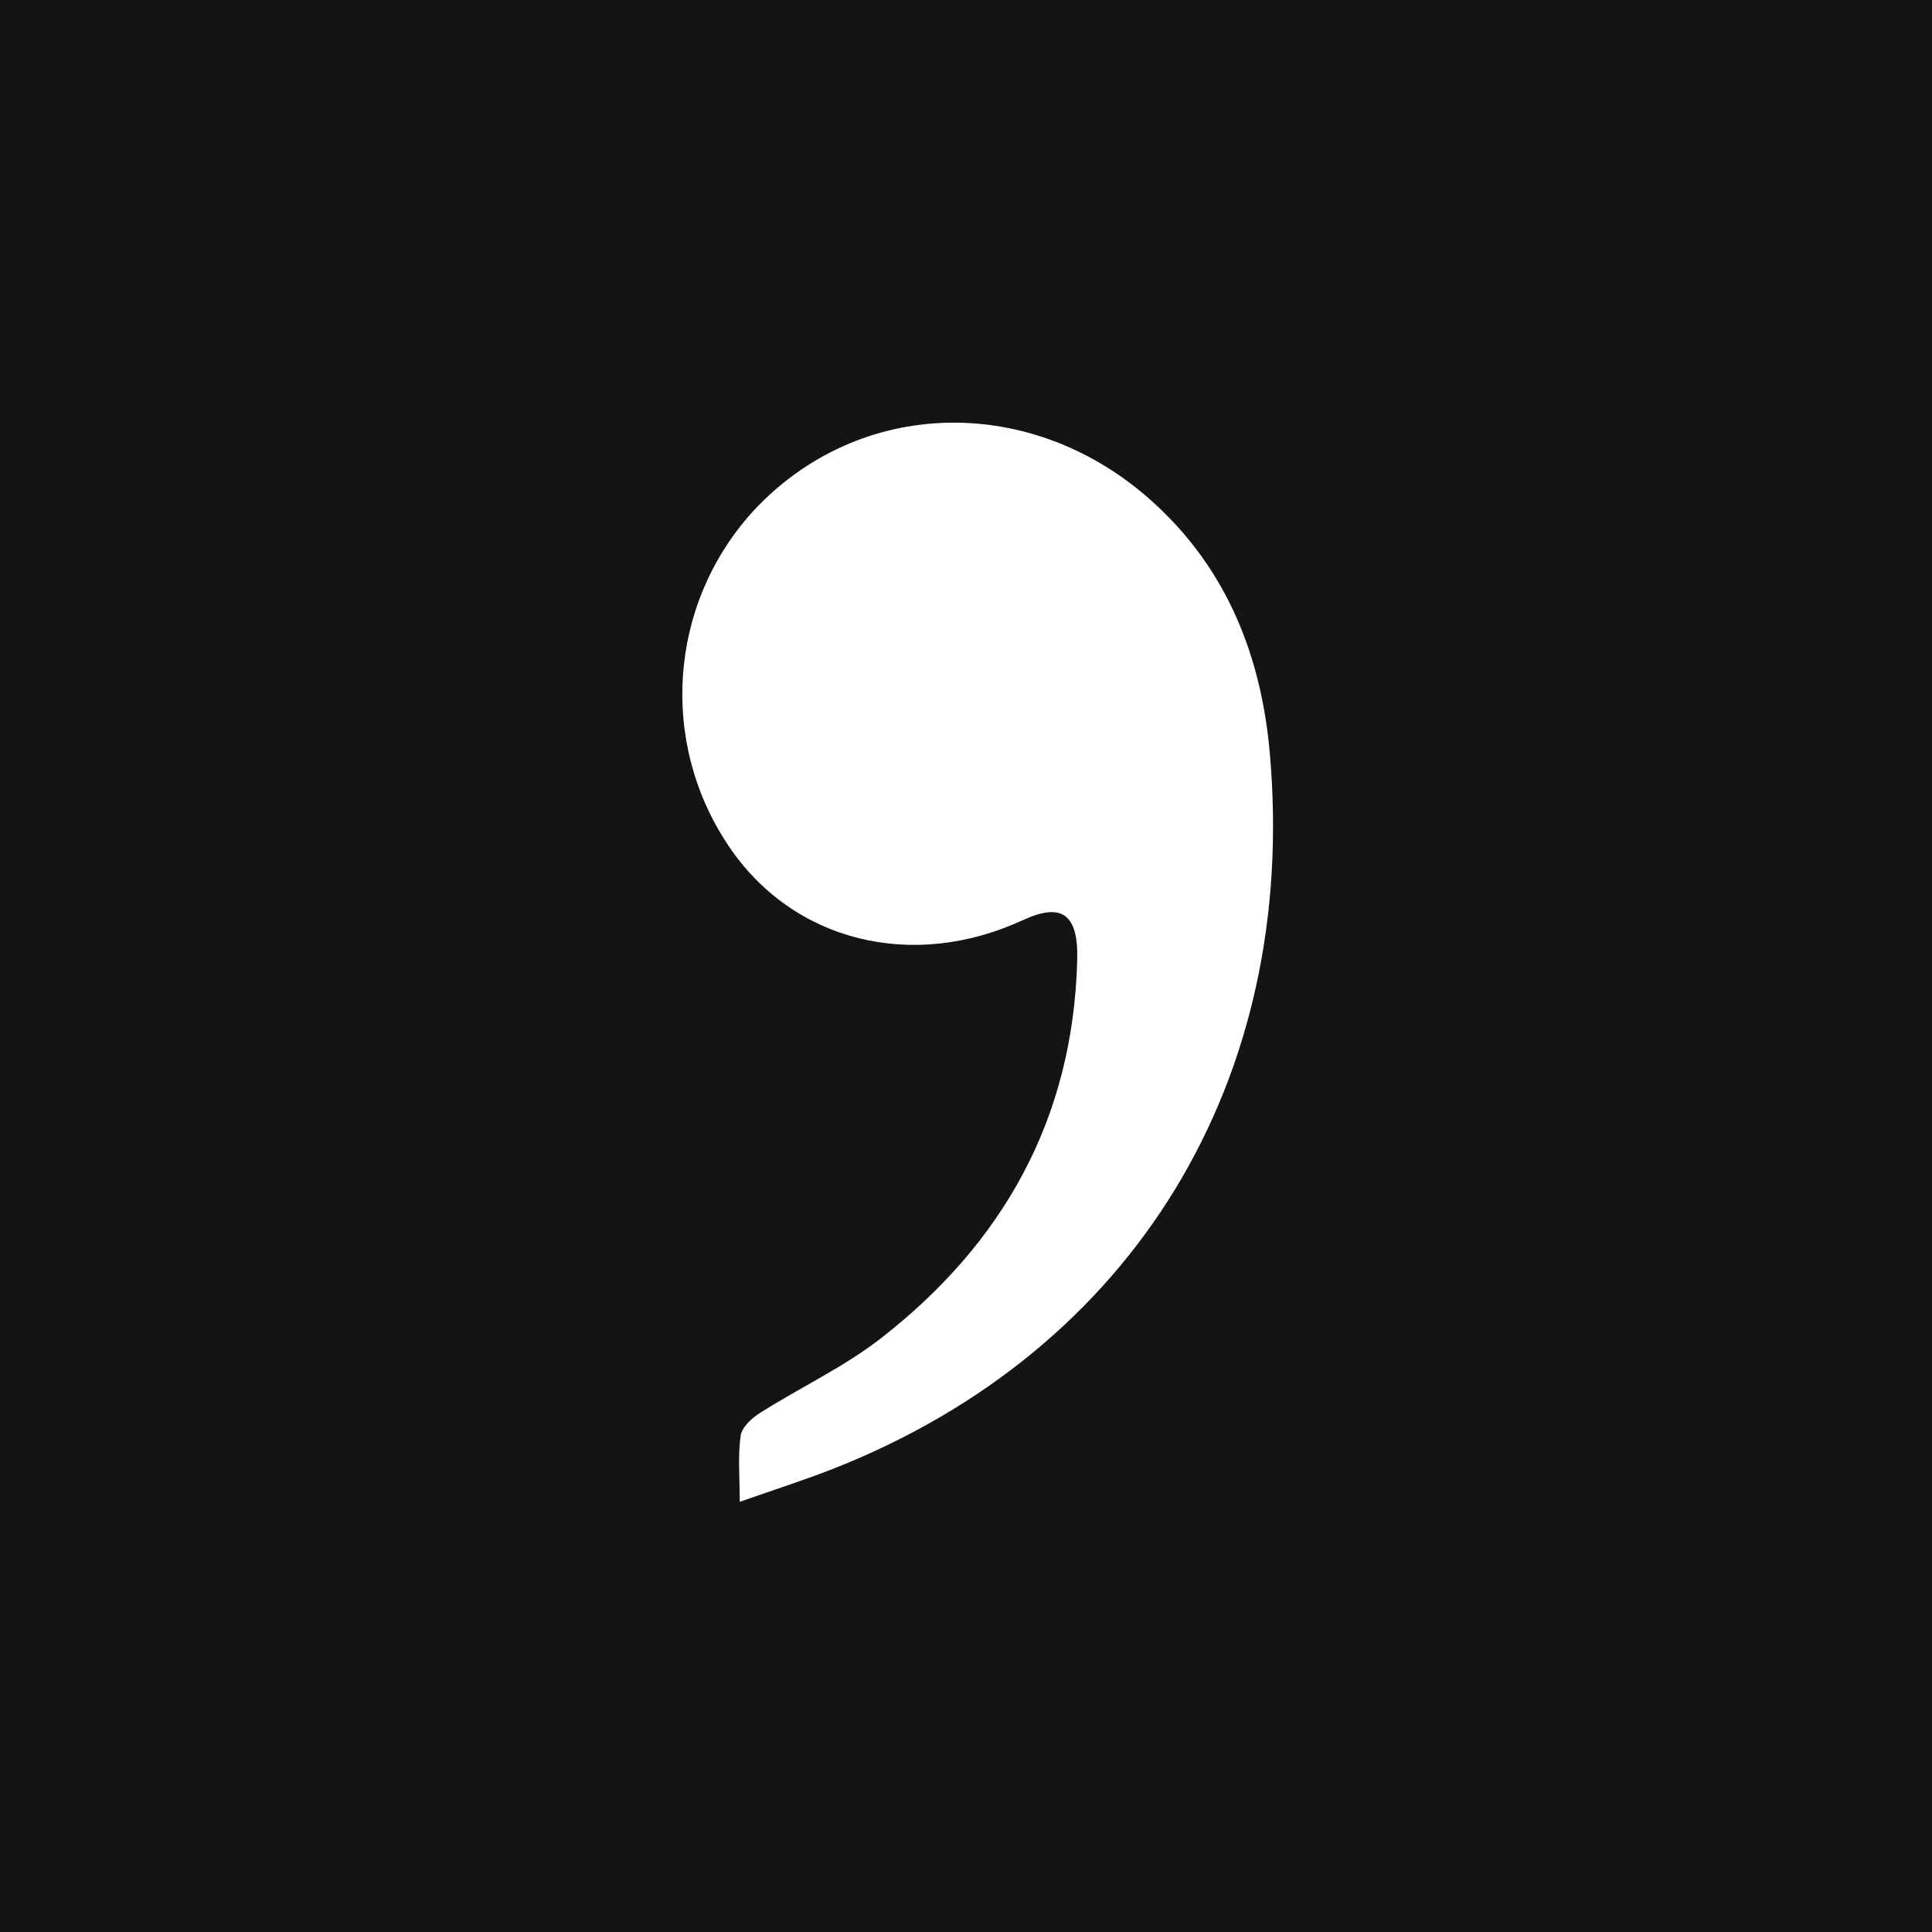
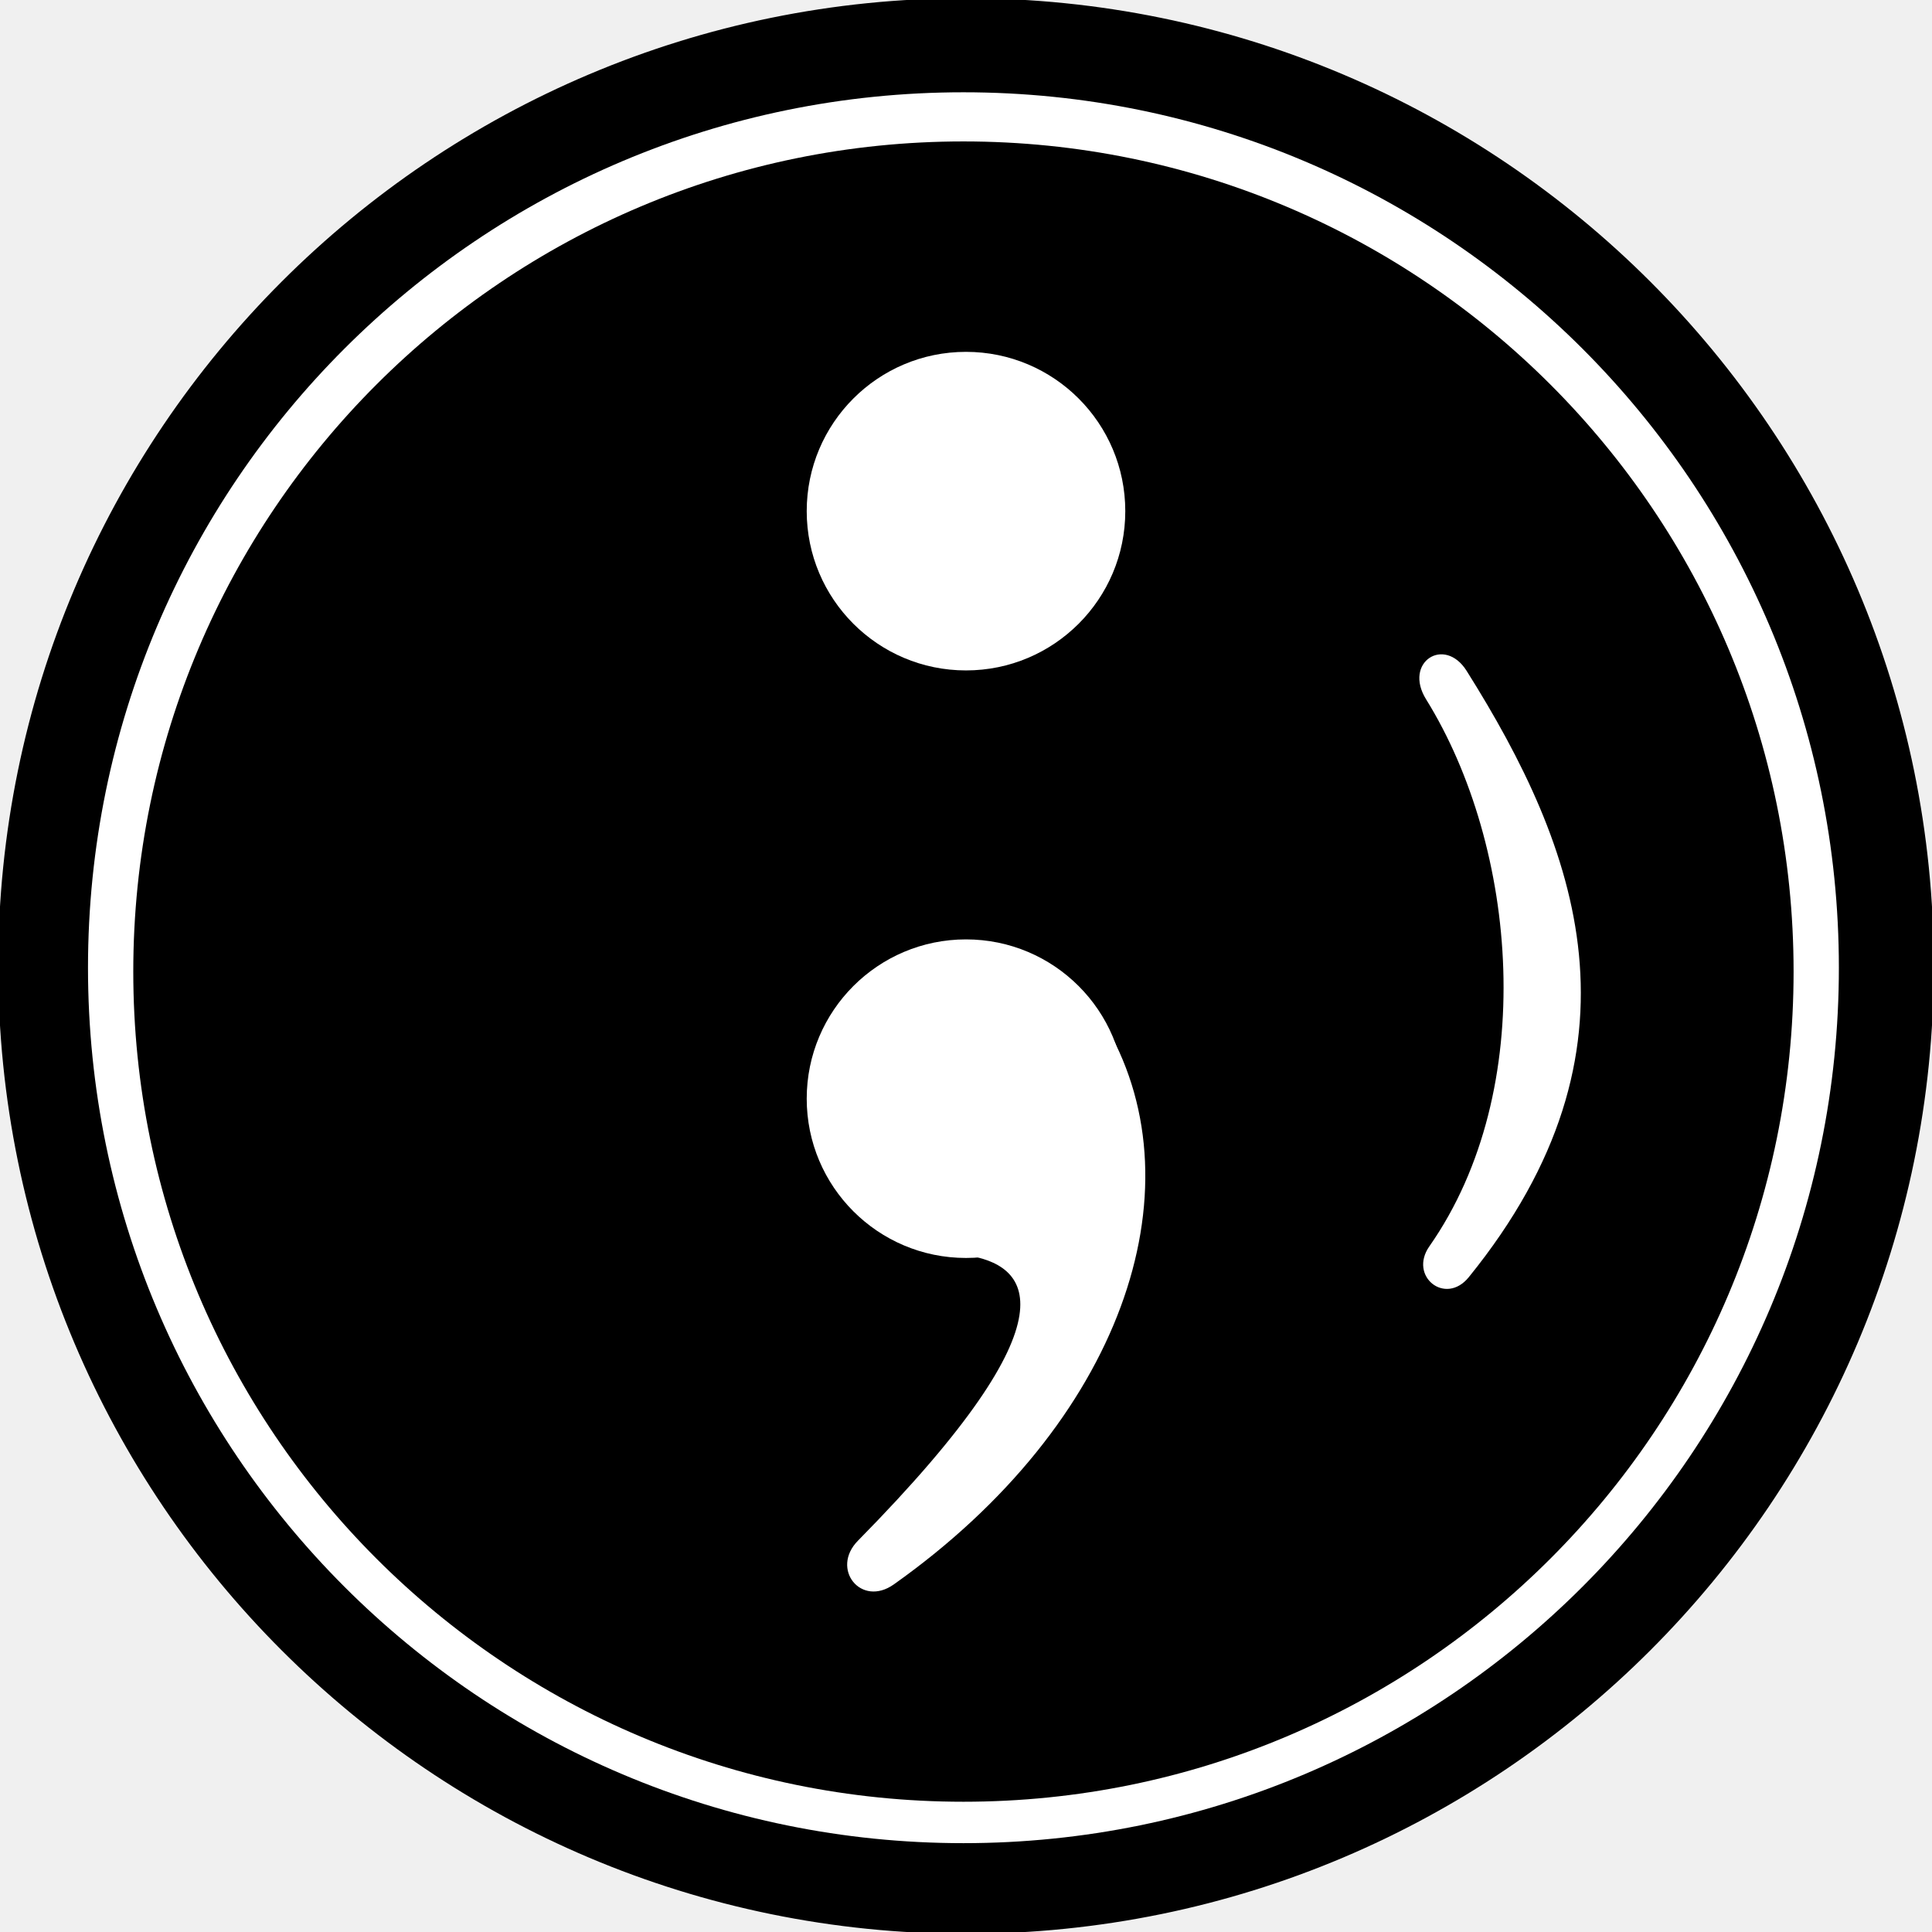
- <svg xmlns="http://www.w3.org/2000/svg" width="128" height="128" fill="none">
-   <path fill="#141414" d="M0 0h128v128H0z" />
-   <path fill="#fff" fill-rule="evenodd" d="M49.01 99.5c0-1.65-.13-3.04.06-4.38.08-.57.75-1.18 1.3-1.52 2.65-1.68 5.53-3.02 8-4.94 8-6.23 12.74-14.44 13-25.1.07-3.02-1.04-3.78-3.6-2.6-7.36 3.4-15.27 1.4-19.5-4.92a18.01 18.01 0 0 1 1.56-22.1c7.06-7.7 18.66-7.93 26.66-.58 4.8 4.4 7.07 10.09 7.64 16.55 1.9 21.67-9 39.52-28.85 47.37-1.96.77-3.97 1.41-6.27 2.22Z" clip-rule="evenodd" />
+ <svg xmlns="http://www.w3.org/2000/svg" width="128" height="128" version="1.1" id="svg1">
+   <defs id="defs1">
+     <font horiz-adv-x="1000" id="font1" horiz-origin-x="0" horiz-origin-y="0" vert-origin-x="512" vert-origin-y="768" vert-adv-y="1024">
+       <font-face units-per-em="1000" ascent="750" cap-height="600" x-height="400" descent="200" id="font-face1" font-family="SVGFont 1" />
+       <missing-glyph d="M0,0h1000v1000h-1000z" id="missing-glyph1" />
+     </font>
+   </defs>
+   <g id="g1">
+     <circle stroke="#000000" id="svg_1" cy="64" cx="64" fill="#000000" r="63.619" />
+     <path id="svg_14" d="m -434.1,-407.916 c 0,0 0,2.5 0,2.632 0,0.132 0.263,2.763 0.263,2.895 0,0.132 0,2.105 0,2.5 0,0.395 -0.132,2.5 -0.132,2.763 0,0.263 -0.263,3.289 -0.263,3.421 0,0.132 -0.132,1.974 -0.132,2.105 0,0.132 -0.263,3.289 -0.263,3.421 0,0.132 -1.053,3.289 -1.132,3.211 0.079,0.079 -0.447,2.316 -0.711,2.579 -0.263,0.263 -1.316,2.895 -1.395,2.816 0.079,0.079 -1.632,2.184 -1.711,2.105 0.079,0.079 -1.368,1.395 -1.447,1.316 0.079,0.079 -1.763,1.263 -1.842,1.184 0.079,0.079 -1.5,0.342 -1.579,0.263 0.079,0.079 -1.237,-0.974 -1.316,-1.053 0.079,0.079 -0.184,-1.368 -0.263,-1.447 0.079,0.079 1,-0.842 1,-0.974 0,-0.132 1.579,-1.447 1.5,-1.526 0.079,0.079 0.868,-1.368 0.789,-1.447 0.079,0.079 0.605,-1.368 0.526,-1.447 0.079,0.079 1,-1.632 0.921,-1.711 0.079,0.079 0.605,-1.632 0.526,-1.711 0.079,0.079 1,-2.684 0.921,-2.763 0.079,0.079 0.211,-2.947 0.132,-3.026 0.079,0.079 0.211,-2.421 0.132,-2.5 0.079,0.079 0.211,-1.632 0.132,-1.711 0.079,0.079 -0.184,-1.105 -0.263,-1.184 0.079,0.079 5.605,-10.711 5.605,-10.711 z" opacity="0" stroke="#000000" fill="#ffffff" />
+     <text transform="matrix(5.45732,0,0,5.45732,-171.343,-111.239)" stroke="#000000" xml:space="preserve" text-anchor="start" font-family="Antonio" font-size="24px" id="svg_21" y="36.41" x="40.862" stroke-width="0" fill="#ffffff" />
+     <circle stroke="#000000" id="svg_3" cy="64.114" cx="63.83" stroke-width="0" fill="#ffffff" r="58" />
+     <circle id="svg_10" cy="64.37" cx="63.83" stroke-width="0" stroke="#000000" fill="#000000" r="55" />
+     <circle stroke="#000000" stroke-width="0" fill="#ffffff" cx="64" cy="33.864" id="svg_4" r="10.553" />
+     <circle stroke="#000000" fill="#ffffff" cx="64" cy="72.79" id="svg_6" stroke-width="0" r="10.553" />
+     <path stroke="#000000" fill="#ffffff" opacity="0" d="m 72.332,66.727 c 0,0 12.664,12.427 -11.432,37.82 -0.816,0.441 -2.943,-0.493 -1.811,-2.372 6.368,-7.154 12.066,-19.968 8.368,-19.291" id="svg_8" stroke-width="0" />
+     <text style="font-style:normal;font-variant:normal;font-weight:normal;font-stretch:normal;font-family:'Baskerville Old Face';-inkscape-font-specification:'Baskerville Old Face'" transform="matrix(2.53191,0,0,2.53191,-146.688,-121.034)" stroke="#000000" xml:space="preserve" text-anchor="start" font-family="'Archivo'" font-size="24px" id="svg_12" y="80.582" x="93.35" stroke-width="0" fill="#ffffff" />
+     <path style="fill:#ffffff" d="m 73.365,68.133 c 6.123,10.799 0.935,26.15 -14.146,36.837 -2.174,1.541 -4.215,-1.03 -2.38,-2.893 C 71.748,86.943 68.079,83.744 63.977,83.156 52.842,81.562 73.365,68.133 73.365,68.133 Z" id="path1" />
+     <path style="fill:#ffffff;stroke-width:0.638" d="m 97.31,84.617 c -1.548,1.908 -4.001,-0.057 -2.611,-2.044 7.283,-10.406 5.849,-26.469 -0.217,-36.242 -1.523,-2.453 1.214,-4.226 2.689,-1.88 7.354,11.696 12.432,25.007 0.139,40.166 z" id="path2" />
+   </g>
</svg>
